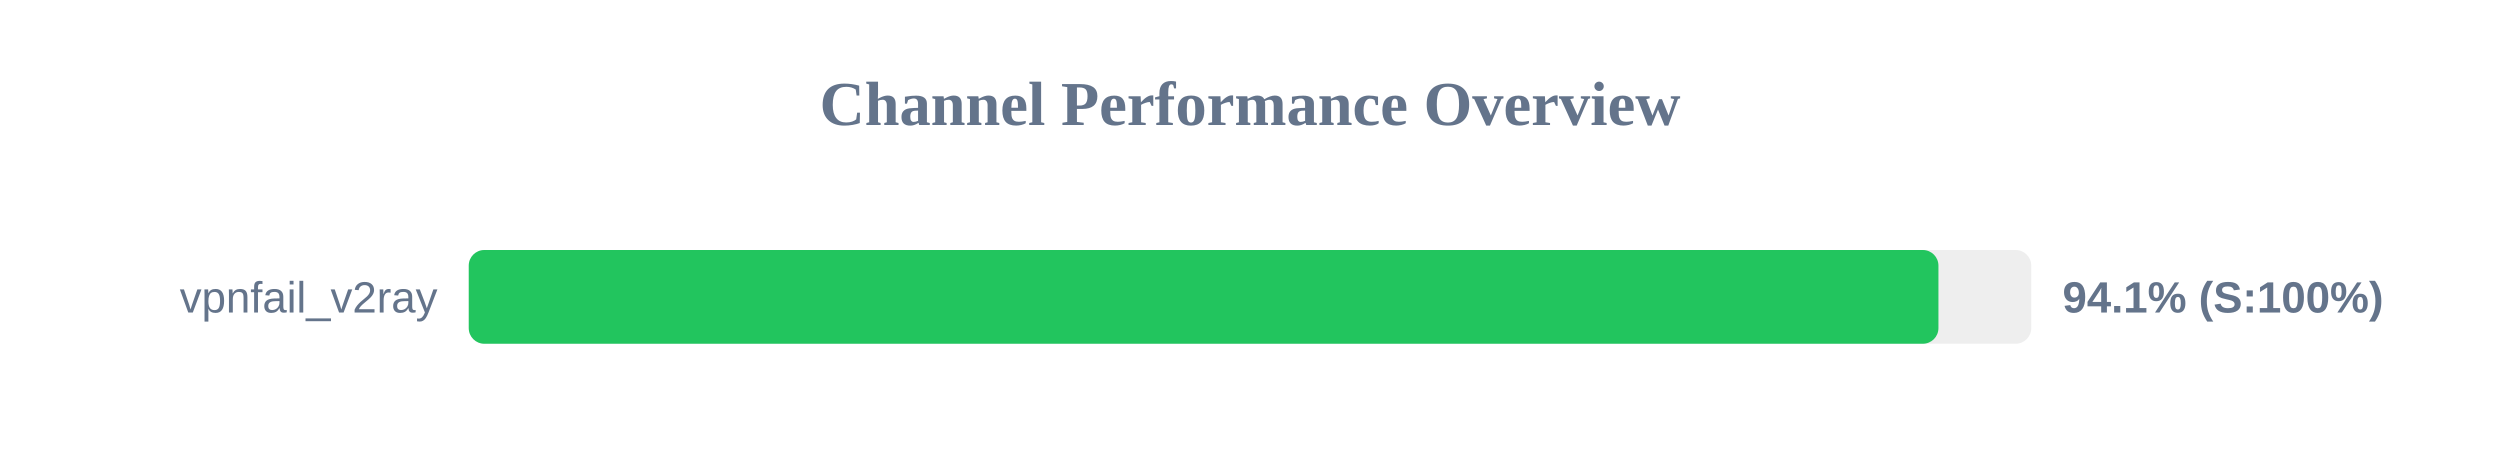
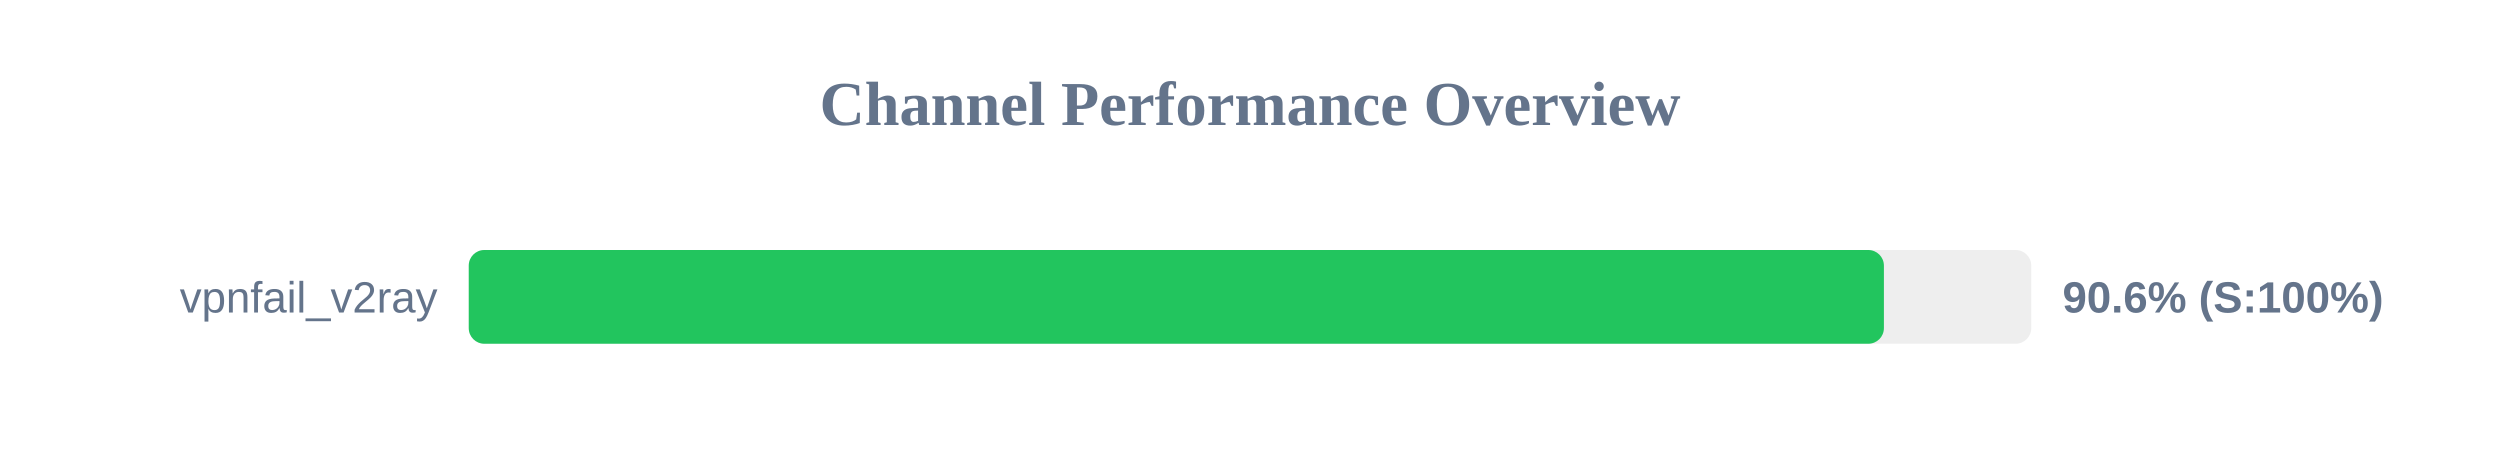
<svg xmlns="http://www.w3.org/2000/svg" width="800" height="150" version="1.1">
  <style>
        .row { font: 14px Arial; fill: #64748b; }
        .score { font: bold 14px Arial; fill: #64748b; }
    </style>
  <text x="400" y="40" text-anchor="middle" font-size="20px" font-weight="bold" fill="#64748b">Channel Performance Overview</text>
  <rect x="150" y="80" width="500" height="30" fill="#eee" rx="5" />
-   <rect x="150" y="80" width="470.3" height="30" fill="#22c55e" rx="5" />
+   <rect x="150" y="80" width="452.85" height="30" fill="#22c55e" rx="5" />
  <text x="140" y="100" text-anchor="end" class="row">vpnfail_v2ray</text>
-   <text x="660" y="100" text-anchor="start" class="score">94.1% (S:100%)</text>
+   <text x="660" y="100" text-anchor="start" class="score">90.6% (S:100%)</text>
</svg>
